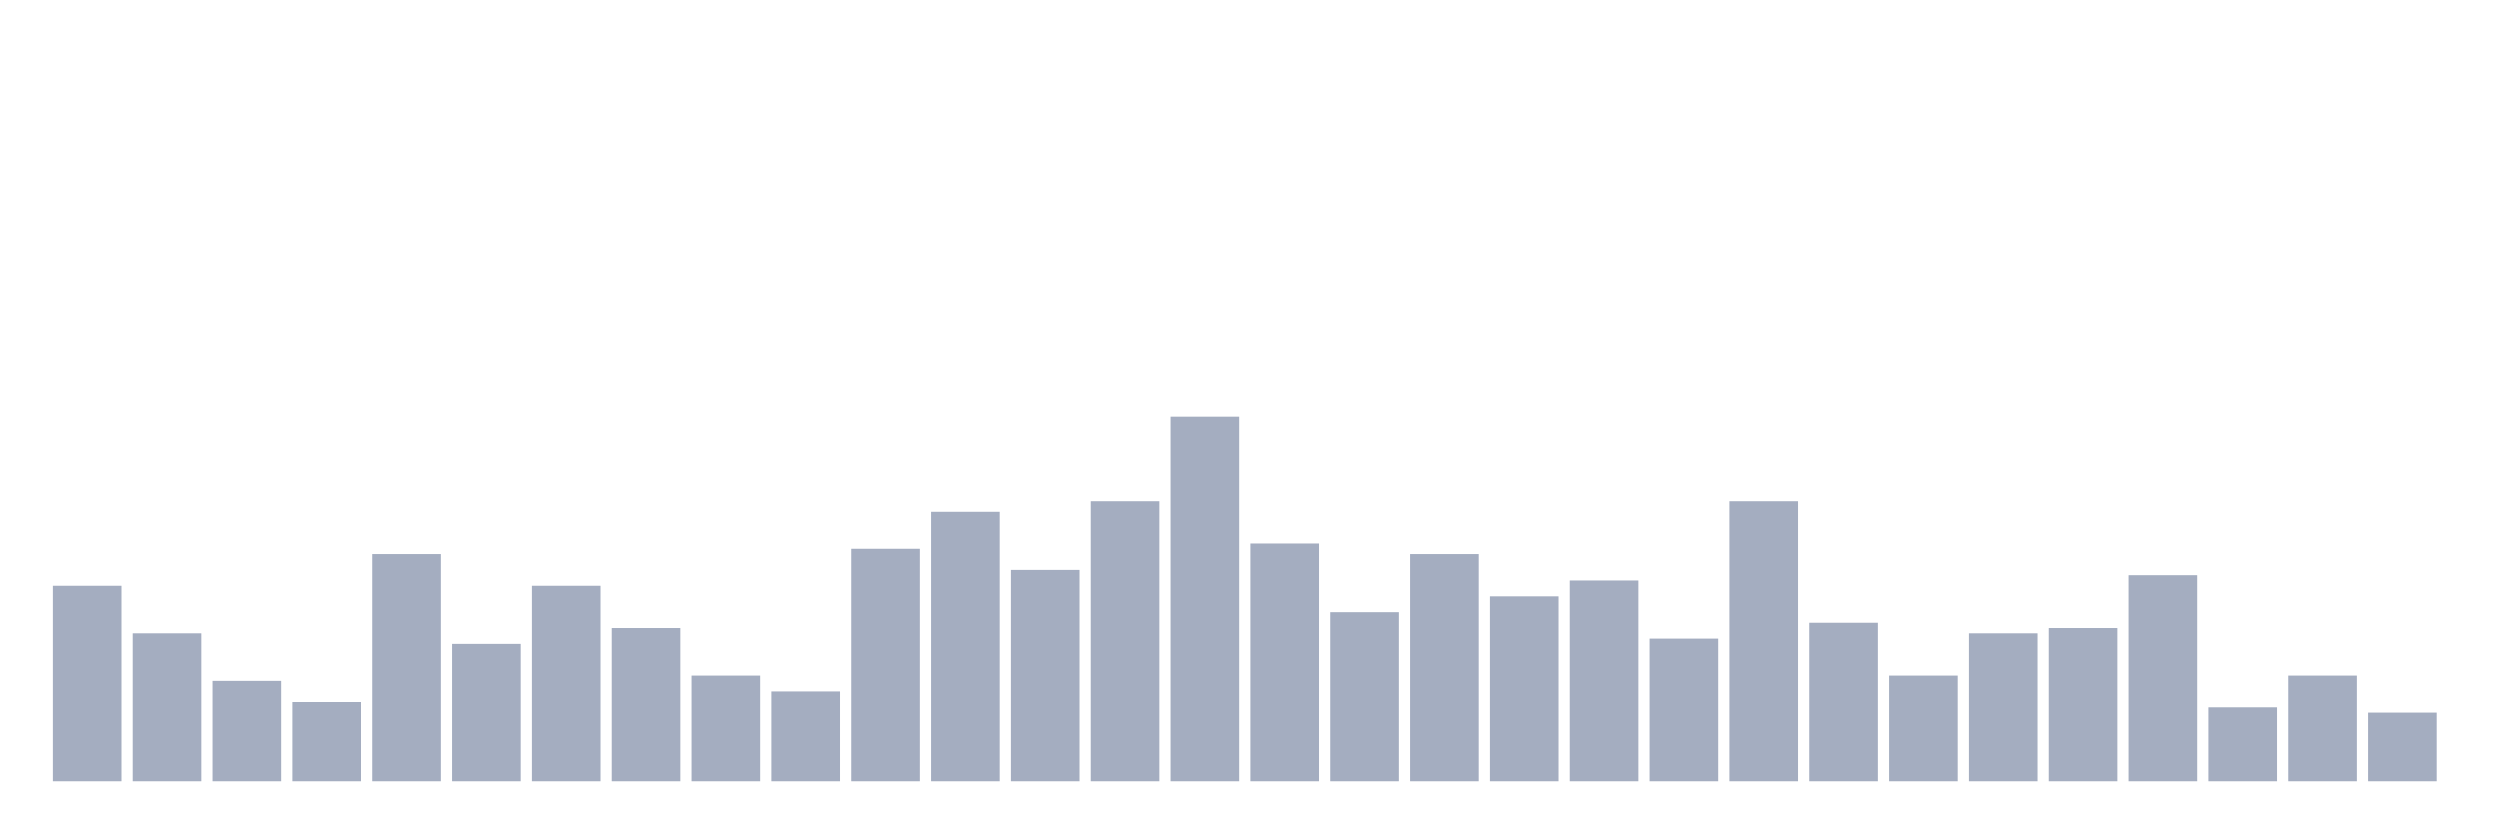
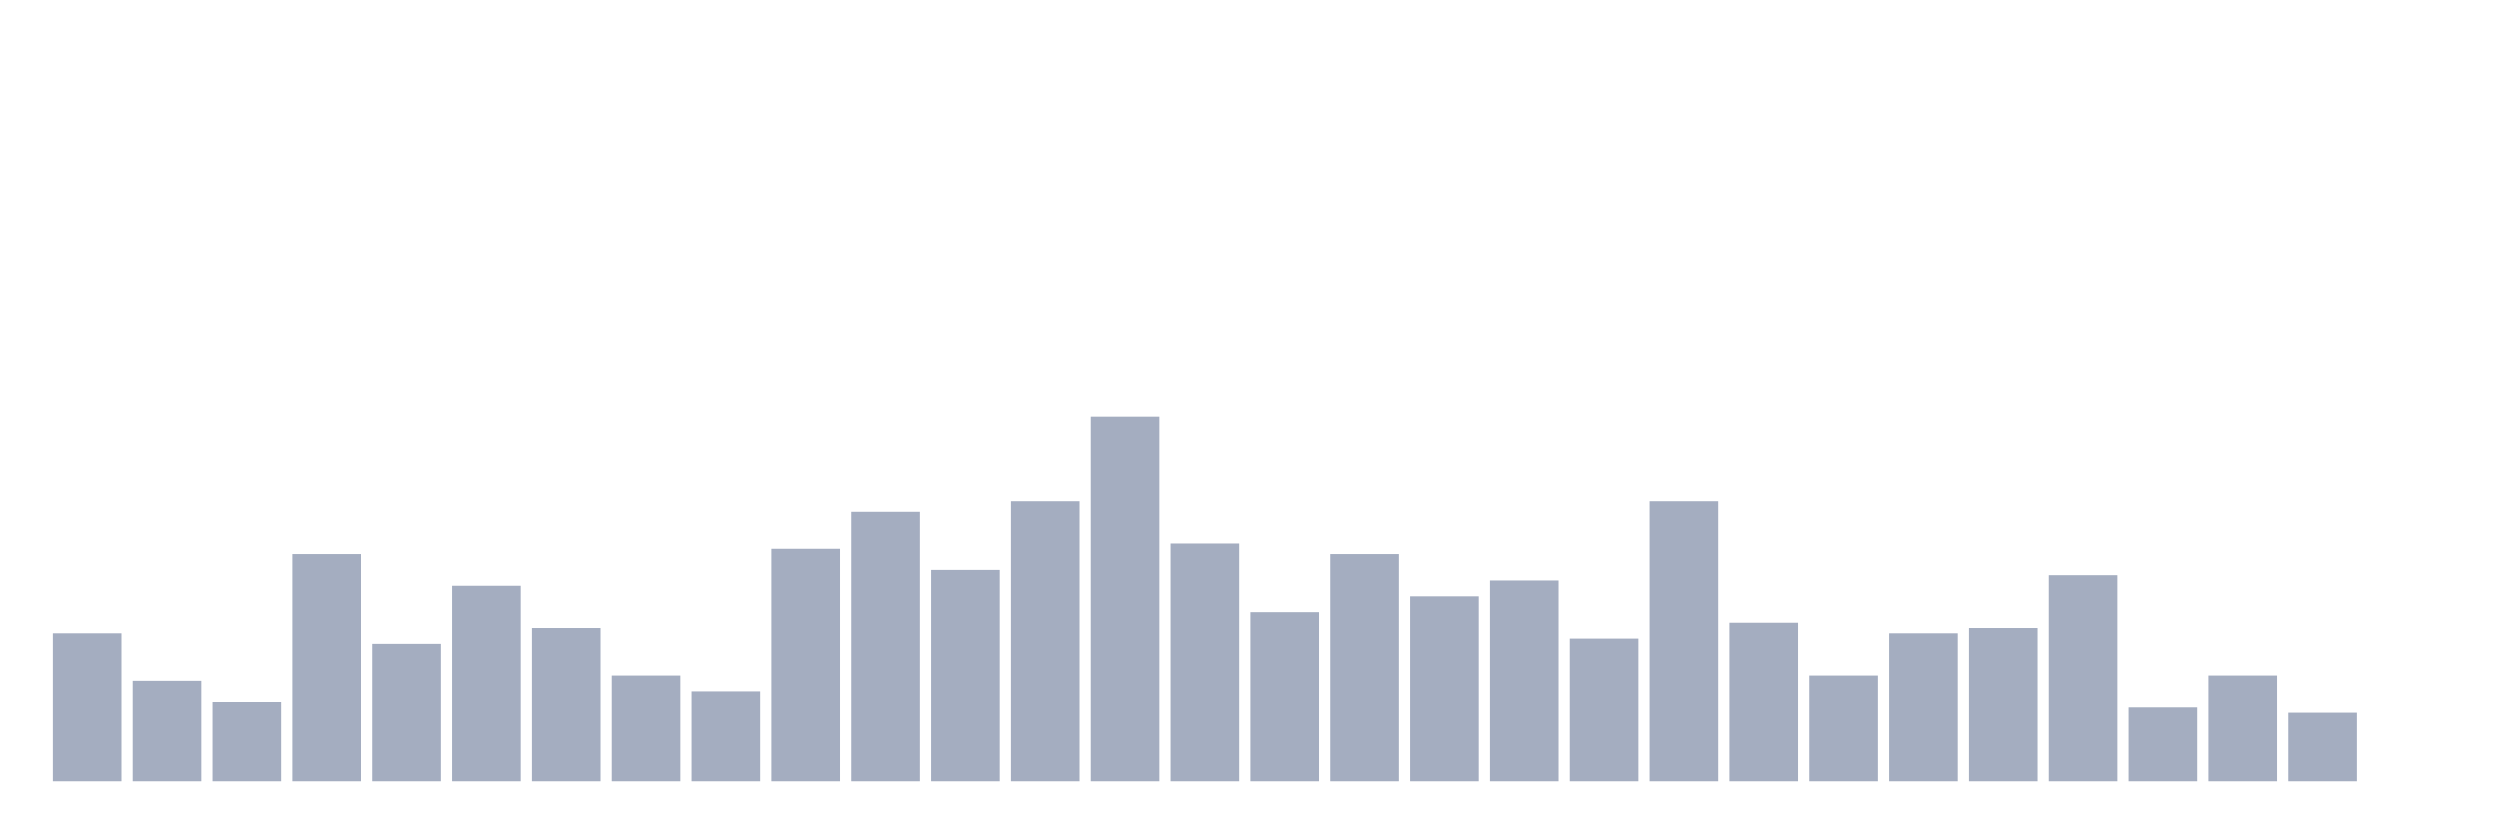
<svg xmlns="http://www.w3.org/2000/svg" viewBox="0 0 480 160">
  <g transform="translate(10,10)">
-     <rect class="bar" x="0.153" width="13.175" y="102.464" height="37.536" fill="rgb(164,173,192)" />
-     <rect class="bar" x="15.482" width="13.175" y="111.594" height="28.406" fill="rgb(164,173,192)" />
-     <rect class="bar" x="30.81" width="13.175" y="120.725" height="19.275" fill="rgb(164,173,192)" />
-     <rect class="bar" x="46.138" width="13.175" y="124.783" height="15.217" fill="rgb(164,173,192)" />
-     <rect class="bar" x="61.466" width="13.175" y="96.377" height="43.623" fill="rgb(164,173,192)" />
-     <rect class="bar" x="76.794" width="13.175" y="113.623" height="26.377" fill="rgb(164,173,192)" />
-     <rect class="bar" x="92.123" width="13.175" y="102.464" height="37.536" fill="rgb(164,173,192)" />
-     <rect class="bar" x="107.451" width="13.175" y="110.58" height="29.42" fill="rgb(164,173,192)" />
-     <rect class="bar" x="122.779" width="13.175" y="119.71" height="20.29" fill="rgb(164,173,192)" />
-     <rect class="bar" x="138.107" width="13.175" y="122.754" height="17.246" fill="rgb(164,173,192)" />
-     <rect class="bar" x="153.436" width="13.175" y="95.362" height="44.638" fill="rgb(164,173,192)" />
-     <rect class="bar" x="168.764" width="13.175" y="88.261" height="51.739" fill="rgb(164,173,192)" />
-     <rect class="bar" x="184.092" width="13.175" y="99.42" height="40.58" fill="rgb(164,173,192)" />
-     <rect class="bar" x="199.42" width="13.175" y="86.232" height="53.768" fill="rgb(164,173,192)" />
-     <rect class="bar" x="214.748" width="13.175" y="70" height="70" fill="rgb(164,173,192)" />
-     <rect class="bar" x="230.077" width="13.175" y="94.348" height="45.652" fill="rgb(164,173,192)" />
-     <rect class="bar" x="245.405" width="13.175" y="107.536" height="32.464" fill="rgb(164,173,192)" />
-     <rect class="bar" x="260.733" width="13.175" y="96.377" height="43.623" fill="rgb(164,173,192)" />
-     <rect class="bar" x="276.061" width="13.175" y="104.493" height="35.507" fill="rgb(164,173,192)" />
-     <rect class="bar" x="291.39" width="13.175" y="101.449" height="38.551" fill="rgb(164,173,192)" />
-     <rect class="bar" x="306.718" width="13.175" y="112.609" height="27.391" fill="rgb(164,173,192)" />
-     <rect class="bar" x="322.046" width="13.175" y="86.232" height="53.768" fill="rgb(164,173,192)" />
-     <rect class="bar" x="337.374" width="13.175" y="109.565" height="30.435" fill="rgb(164,173,192)" />
-     <rect class="bar" x="352.702" width="13.175" y="119.71" height="20.29" fill="rgb(164,173,192)" />
-     <rect class="bar" x="368.031" width="13.175" y="111.594" height="28.406" fill="rgb(164,173,192)" />
-     <rect class="bar" x="383.359" width="13.175" y="110.58" height="29.42" fill="rgb(164,173,192)" />
-     <rect class="bar" x="398.687" width="13.175" y="100.435" height="39.565" fill="rgb(164,173,192)" />
-     <rect class="bar" x="414.015" width="13.175" y="125.797" height="14.203" fill="rgb(164,173,192)" />
-     <rect class="bar" x="429.344" width="13.175" y="119.71" height="20.29" fill="rgb(164,173,192)" />
-     <rect class="bar" x="444.672" width="13.175" y="126.812" height="13.188" fill="rgb(164,173,192)" />
+     <rect class="bar" x="0.153" width="13.175" y="111.594" height="28.406" fill="rgb(164,173,192)" />
+     <rect class="bar" x="15.482" width="13.175" y="120.725" height="19.275" fill="rgb(164,173,192)" />
+     <rect class="bar" x="30.81" width="13.175" y="124.783" height="15.217" fill="rgb(164,173,192)" />
+     <rect class="bar" x="46.138" width="13.175" y="96.377" height="43.623" fill="rgb(164,173,192)" />
+     <rect class="bar" x="61.466" width="13.175" y="113.623" height="26.377" fill="rgb(164,173,192)" />
+     <rect class="bar" x="76.794" width="13.175" y="102.464" height="37.536" fill="rgb(164,173,192)" />
+     <rect class="bar" x="92.123" width="13.175" y="110.58" height="29.42" fill="rgb(164,173,192)" />
+     <rect class="bar" x="107.451" width="13.175" y="119.71" height="20.29" fill="rgb(164,173,192)" />
+     <rect class="bar" x="122.779" width="13.175" y="122.754" height="17.246" fill="rgb(164,173,192)" />
+     <rect class="bar" x="138.107" width="13.175" y="95.362" height="44.638" fill="rgb(164,173,192)" />
+     <rect class="bar" x="153.436" width="13.175" y="88.261" height="51.739" fill="rgb(164,173,192)" />
+     <rect class="bar" x="168.764" width="13.175" y="99.42" height="40.58" fill="rgb(164,173,192)" />
+     <rect class="bar" x="184.092" width="13.175" y="86.232" height="53.768" fill="rgb(164,173,192)" />
+     <rect class="bar" x="199.42" width="13.175" y="70" height="70" fill="rgb(164,173,192)" />
+     <rect class="bar" x="214.748" width="13.175" y="94.348" height="45.652" fill="rgb(164,173,192)" />
+     <rect class="bar" x="230.077" width="13.175" y="107.536" height="32.464" fill="rgb(164,173,192)" />
+     <rect class="bar" x="245.405" width="13.175" y="96.377" height="43.623" fill="rgb(164,173,192)" />
+     <rect class="bar" x="260.733" width="13.175" y="104.493" height="35.507" fill="rgb(164,173,192)" />
+     <rect class="bar" x="276.061" width="13.175" y="101.449" height="38.551" fill="rgb(164,173,192)" />
+     <rect class="bar" x="291.39" width="13.175" y="112.609" height="27.391" fill="rgb(164,173,192)" />
+     <rect class="bar" x="306.718" width="13.175" y="86.232" height="53.768" fill="rgb(164,173,192)" />
+     <rect class="bar" x="322.046" width="13.175" y="109.565" height="30.435" fill="rgb(164,173,192)" />
+     <rect class="bar" x="337.374" width="13.175" y="119.71" height="20.29" fill="rgb(164,173,192)" />
+     <rect class="bar" x="352.702" width="13.175" y="111.594" height="28.406" fill="rgb(164,173,192)" />
+     <rect class="bar" x="368.031" width="13.175" y="110.58" height="29.42" fill="rgb(164,173,192)" />
+     <rect class="bar" x="383.359" width="13.175" y="100.435" height="39.565" fill="rgb(164,173,192)" />
+     <rect class="bar" x="398.687" width="13.175" y="125.797" height="14.203" fill="rgb(164,173,192)" />
+     <rect class="bar" x="414.015" width="13.175" y="119.71" height="20.29" fill="rgb(164,173,192)" />
+     <rect class="bar" x="429.344" width="13.175" y="126.812" height="13.188" fill="rgb(164,173,192)" />
+     <rect class="bar" x="444.672" width="13.175" y="140" height="0" fill="rgb(164,173,192)" />
  </g>
</svg>
